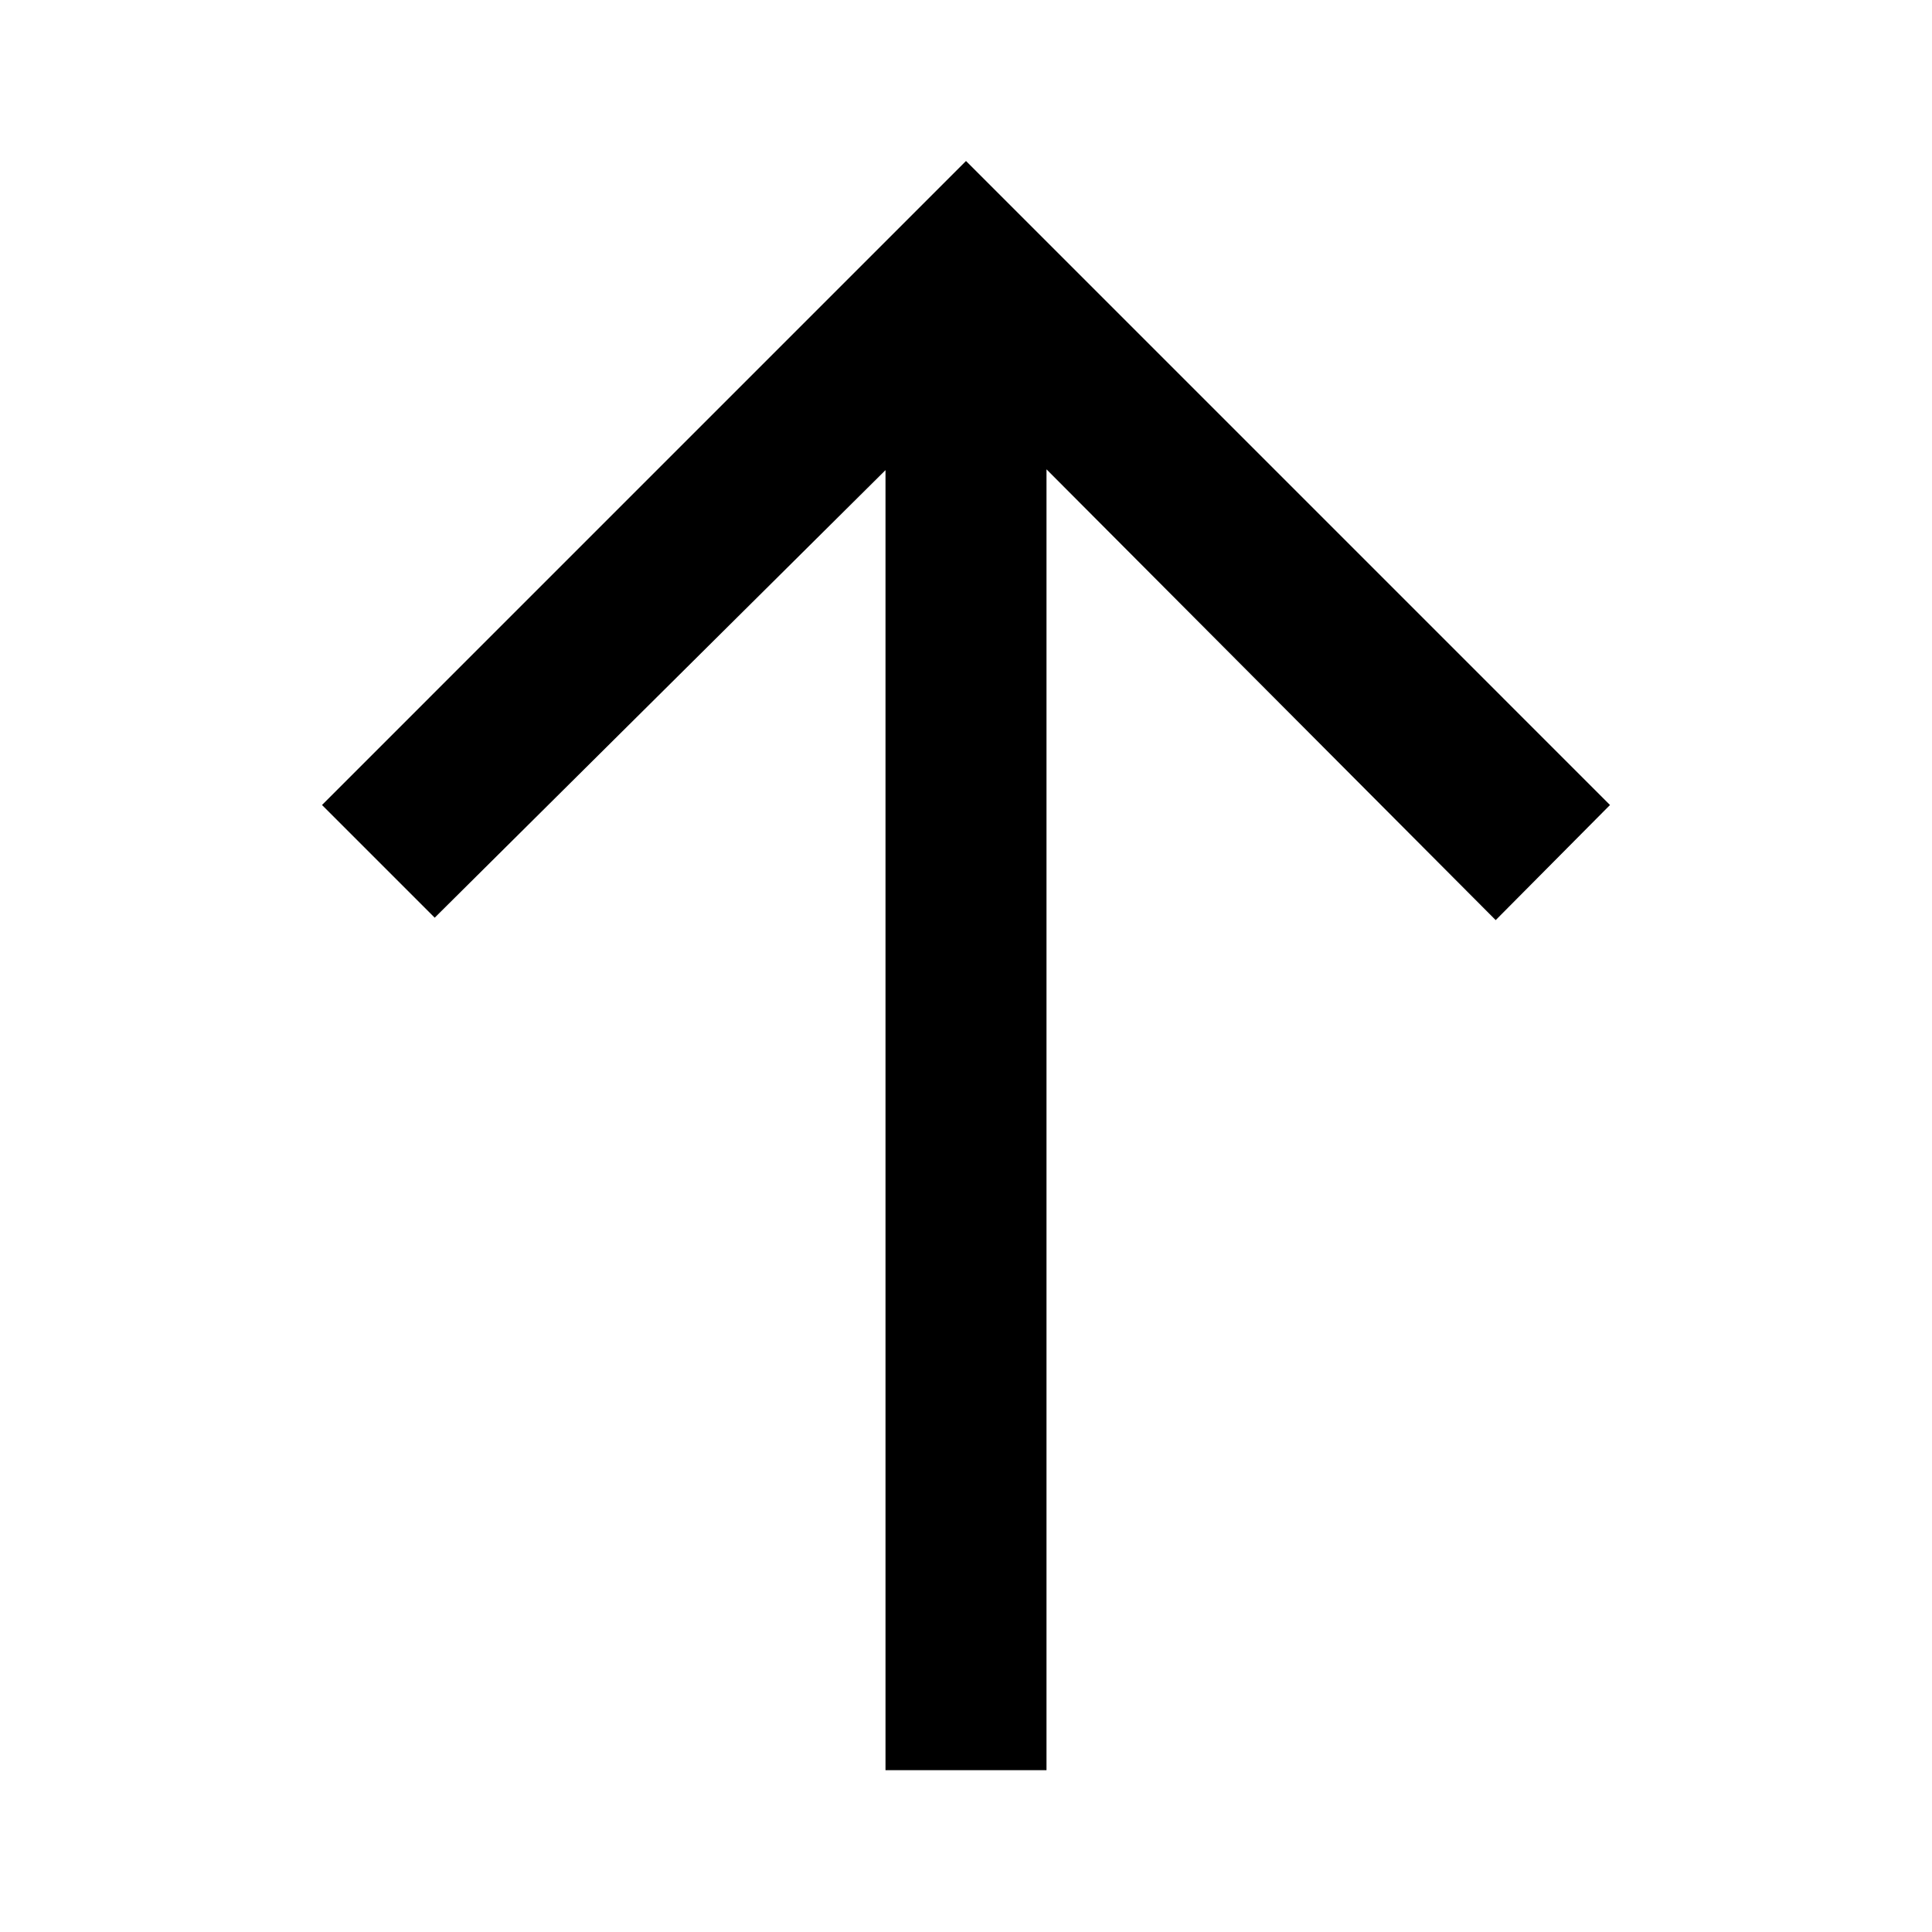
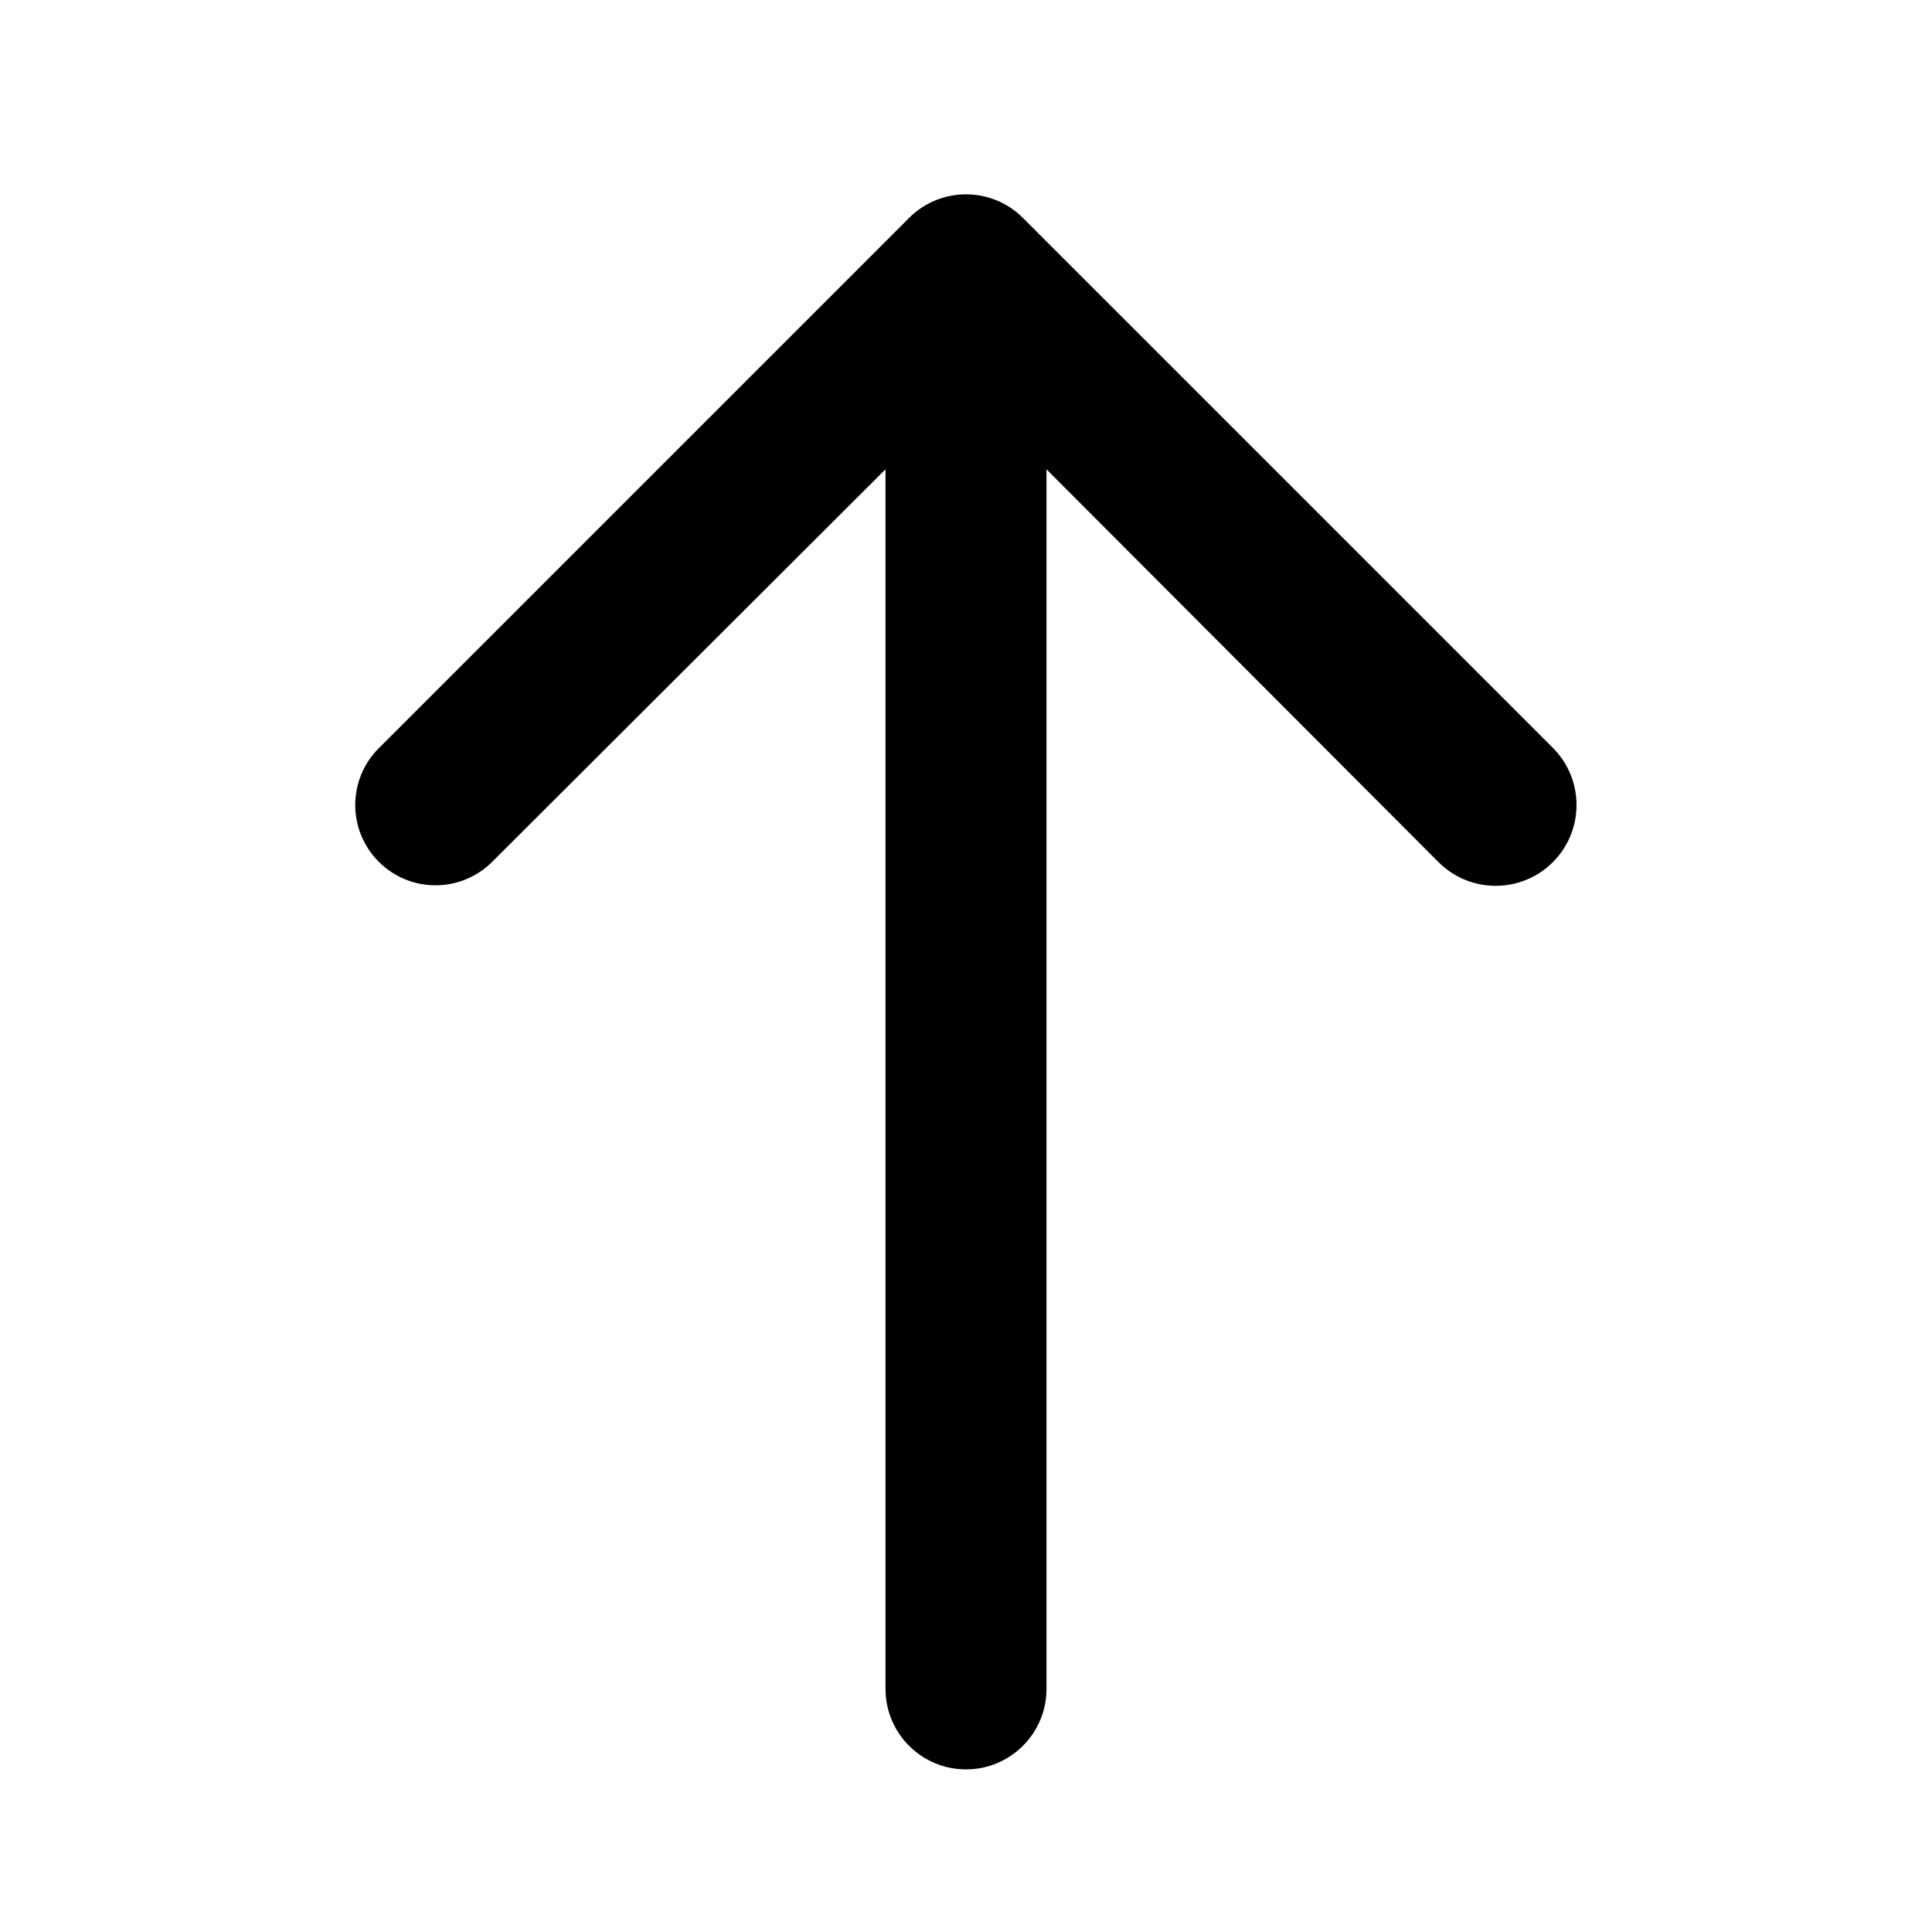
<svg xmlns="http://www.w3.org/2000/svg" width="24" height="24">
-   <path d="M4 10l1.4 1.4L11 5.84v16.15h2V5.83l5.58 5.6L20 10l-8-8z" />
+   <path d="M4.705 10.705c.39.39 1.02.39 1.41 0L11 5.83v15.15a1 1 0 002 0V5.83l4.87 4.88a1.003 1.003 0 101.42-1.42l-6.583-6.583a1 1 0 00-1.414 0L4.705 9.295a.997.997 0 000 1.41z" />
</svg>
